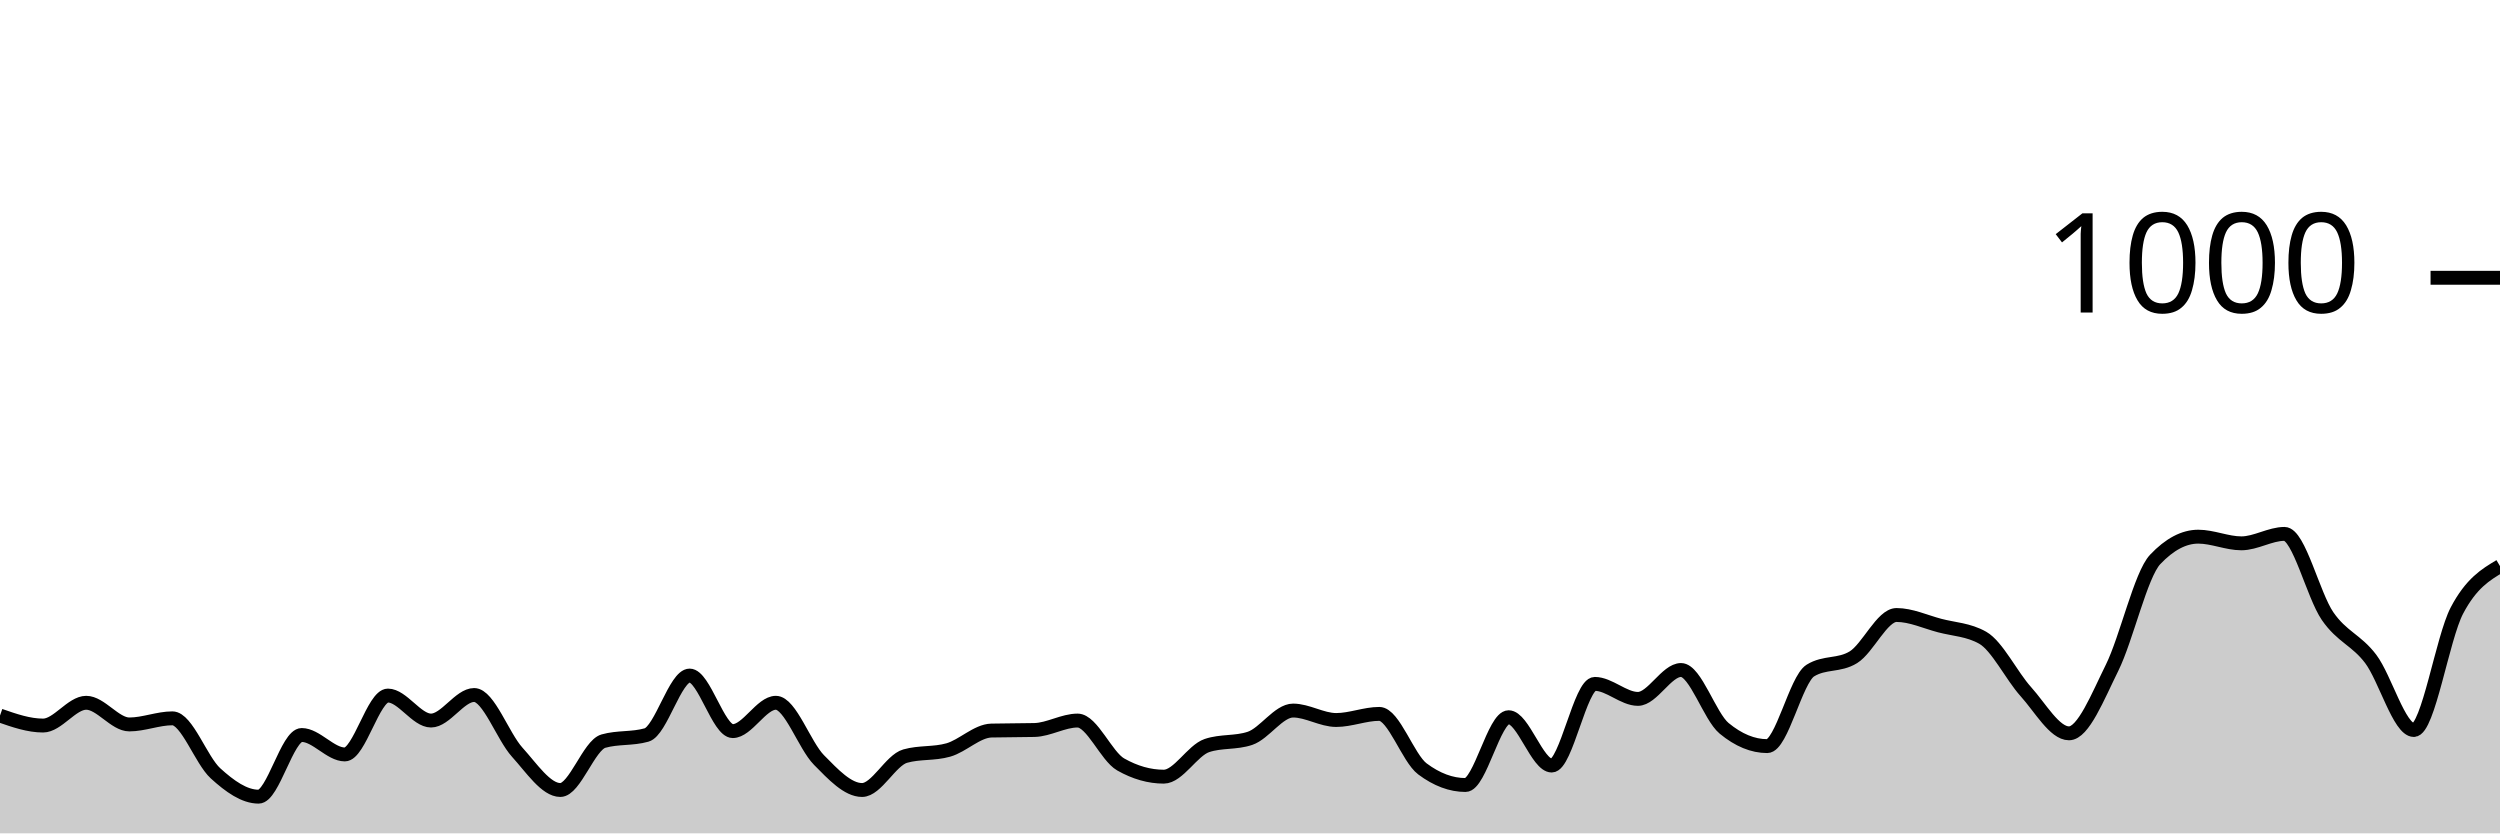
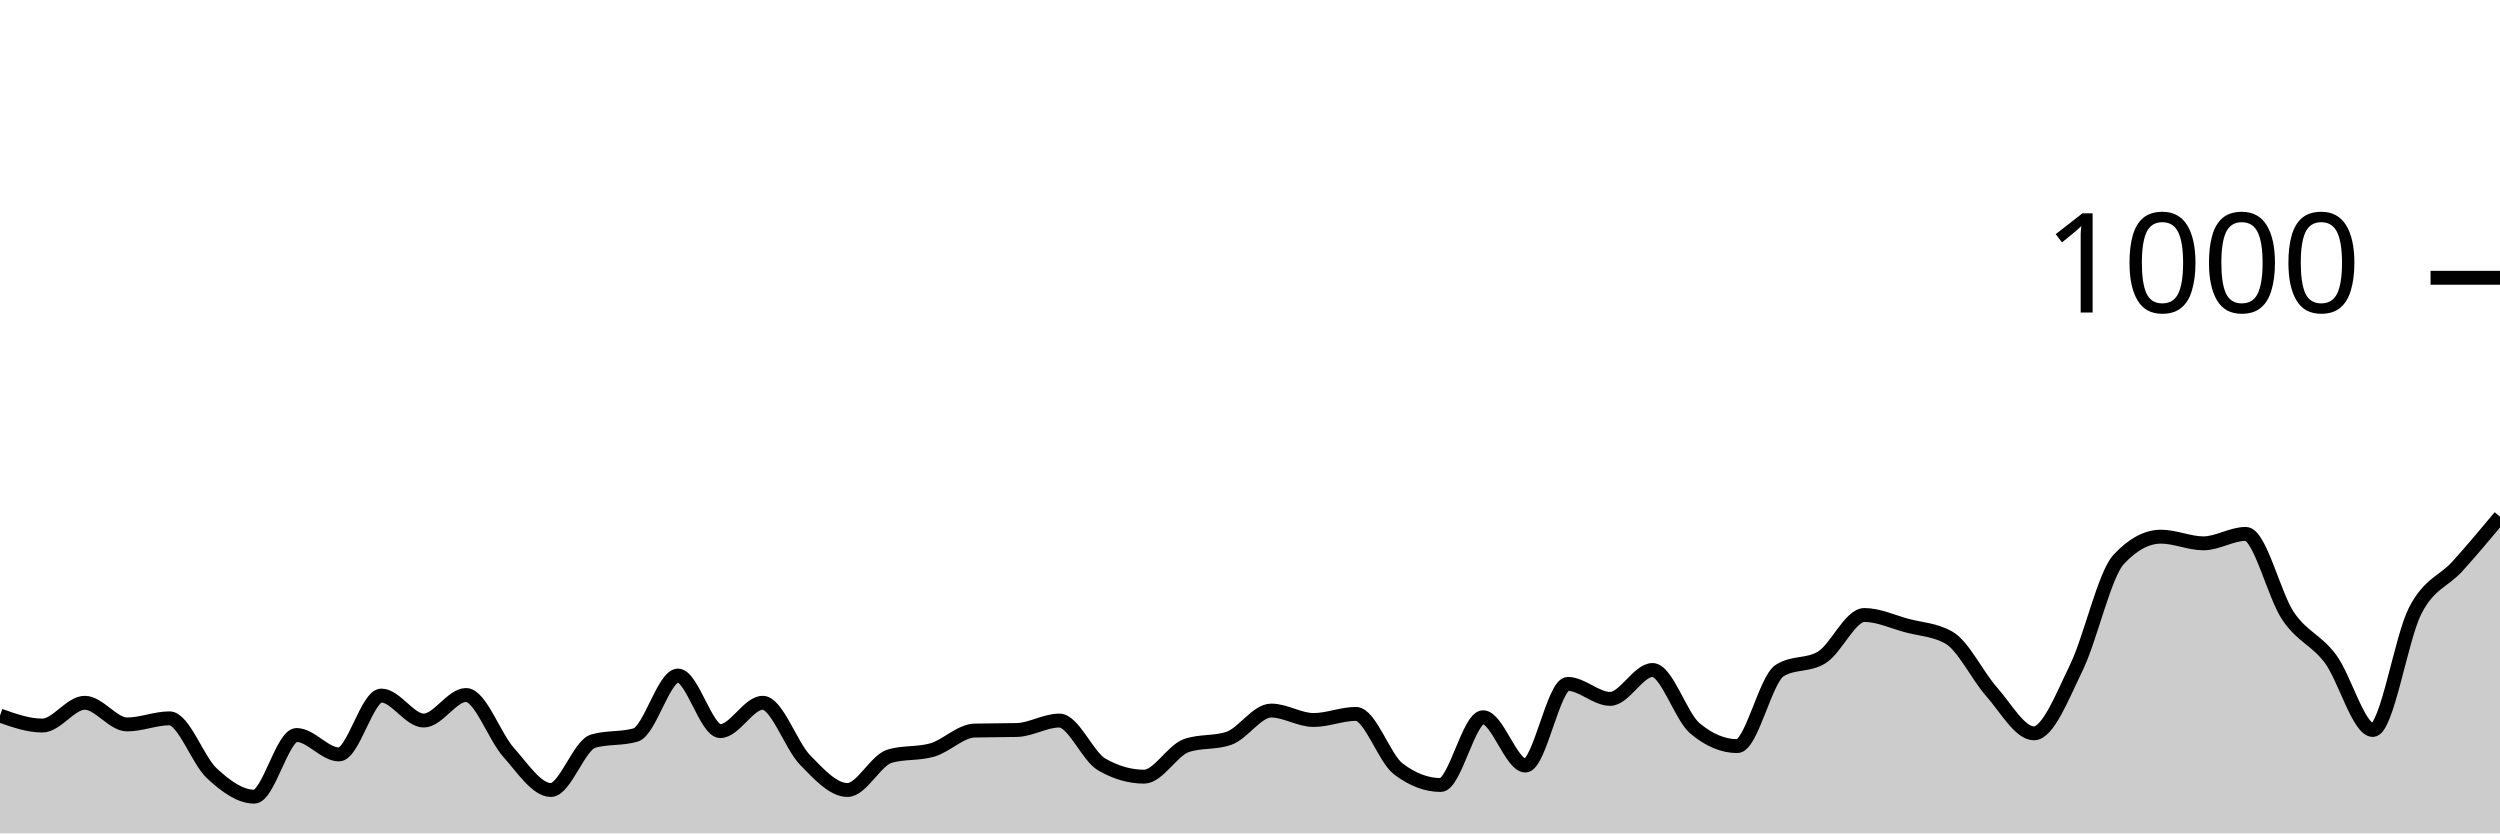
<svg xmlns="http://www.w3.org/2000/svg" viewBox="0 0 180 60">
  <g transform="translate(0,20)">
-     <path class="area" fill="rgba(0, 0, 0, 0.2)" d="M0,31.52C1.034,31.88,2.069,32.24,3.103,32.24C4.138,32.24,5.172,30.6,6.207,30.6C7.241,30.6,8.276,32.16,9.31,32.16C10.345,32.16,11.379,31.72,12.414,31.72C13.448,31.72,14.483,34.74,15.517,35.68C16.552,36.62,17.586,37.36,18.621,37.36C19.655,37.36,20.69,32.92,21.724,32.92C22.759,32.92,23.793,34.32,24.828,34.32C25.862,34.32,26.897,30.08,27.931,30.08C28.966,30.08,30,31.88,31.034,31.88C32.069,31.88,33.103,30.04,34.138,30.04C35.172,30.04,36.207,33.02,37.241,34.16C38.276,35.3,39.31,36.88,40.345,36.88C41.379,36.88,42.414,33.653,43.448,33.36C44.483,33.067,45.517,33.213,46.552,32.92C47.586,32.627,48.621,28.64,49.655,28.64C50.69,28.64,51.724,32.64,52.759,32.64C53.793,32.64,54.828,30.6,55.862,30.6C56.897,30.6,57.931,33.673,58.966,34.72C60,35.767,61.034,36.88,62.069,36.88C63.103,36.88,64.138,34.733,65.172,34.44C66.207,34.147,67.241,34.293,68.276,34C69.31,33.707,70.345,32.627,71.379,32.6C72.414,32.573,73.448,32.587,74.483,32.56C75.517,32.533,76.552,31.88,77.586,31.88C78.621,31.88,79.655,34.453,80.69,35.04C81.724,35.627,82.759,35.92,83.793,35.92C84.828,35.92,85.862,34.027,86.897,33.68C87.931,33.333,88.966,33.507,90,33.16C91.034,32.813,92.069,31.16,93.103,31.16C94.138,31.16,95.172,31.84,96.207,31.84C97.241,31.84,98.276,31.4,99.31,31.4C100.345,31.4,101.379,34.587,102.414,35.36C103.448,36.133,104.483,36.52,105.517,36.52C106.552,36.52,107.586,31.64,108.621,31.64C109.655,31.64,110.69,35.12,111.724,35.12C112.759,35.12,113.793,29.24,114.828,29.24C115.862,29.24,116.897,30.32,117.931,30.32C118.966,30.32,120,28.24,121.034,28.24C122.069,28.24,123.103,31.587,124.138,32.44C125.172,33.293,126.207,33.72,127.241,33.72C128.276,33.72,129.31,28.92,130.345,28.28C131.379,27.64,132.414,27.96,133.448,27.32C134.483,26.68,135.517,24.28,136.552,24.28C137.586,24.28,138.621,24.767,139.655,25.04C140.69,25.313,141.724,25.333,142.759,25.92C143.793,26.507,144.828,28.653,145.862,29.8C146.897,30.947,147.931,32.8,148.966,32.8C150,32.8,151.034,30.167,152.069,28.08C153.103,25.993,154.138,21.373,155.172,20.28C156.207,19.187,157.241,18.64,158.276,18.64C159.31,18.64,160.345,19.12,161.379,19.12C162.414,19.12,163.448,18.44,164.483,18.44C165.517,18.44,166.552,22.86,167.586,24.36C168.621,25.86,169.655,26.073,170.69,27.44C171.724,28.807,172.759,32.56,173.793,32.56C174.828,32.56,175.862,25.927,176.897,23.96C177.931,21.993,178.966,21.377,180,20.76L180,40C178.966,40,177.931,40,176.897,40C175.862,40,174.828,40,173.793,40C172.759,40,171.724,40,170.69,40C169.655,40,168.621,40,167.586,40C166.552,40,165.517,40,164.483,40C163.448,40,162.414,40,161.379,40C160.345,40,159.31,40,158.276,40C157.241,40,156.207,40,155.172,40C154.138,40,153.103,40,152.069,40C151.034,40,150,40,148.966,40C147.931,40,146.897,40,145.862,40C144.828,40,143.793,40,142.759,40C141.724,40,140.69,40,139.655,40C138.621,40,137.586,40,136.552,40C135.517,40,134.483,40,133.448,40C132.414,40,131.379,40,130.345,40C129.31,40,128.276,40,127.241,40C126.207,40,125.172,40,124.138,40C123.103,40,122.069,40,121.034,40C120,40,118.966,40,117.931,40C116.897,40,115.862,40,114.828,40C113.793,40,112.759,40,111.724,40C110.69,40,109.655,40,108.621,40C107.586,40,106.552,40,105.517,40C104.483,40,103.448,40,102.414,40C101.379,40,100.345,40,99.31,40C98.276,40,97.241,40,96.207,40C95.172,40,94.138,40,93.103,40C92.069,40,91.034,40,90,40C88.966,40,87.931,40,86.897,40C85.862,40,84.828,40,83.793,40C82.759,40,81.724,40,80.69,40C79.655,40,78.621,40,77.586,40C76.552,40,75.517,40,74.483,40C73.448,40,72.414,40,71.379,40C70.345,40,69.31,40,68.276,40C67.241,40,66.207,40,65.172,40C64.138,40,63.103,40,62.069,40C61.034,40,60,40,58.966,40C57.931,40,56.897,40,55.862,40C54.828,40,53.793,40,52.759,40C51.724,40,50.69,40,49.655,40C48.621,40,47.586,40,46.552,40C45.517,40,44.483,40,43.448,40C42.414,40,41.379,40,40.345,40C39.31,40,38.276,40,37.241,40C36.207,40,35.172,40,34.138,40C33.103,40,32.069,40,31.034,40C30,40,28.966,40,27.931,40C26.897,40,25.862,40,24.828,40C23.793,40,22.759,40,21.724,40C20.69,40,19.655,40,18.621,40C17.586,40,16.552,40,15.517,40C14.483,40,13.448,40,12.414,40C11.379,40,10.345,40,9.31,40C8.276,40,7.241,40,6.207,40C5.172,40,4.138,40,3.103,40C2.069,40,1.034,40,0,40Z" />
-     <path class="line" stroke="black" fill="none" d="M0,31.52C1.034,31.88,2.069,32.24,3.103,32.24C4.138,32.24,5.172,30.6,6.207,30.6C7.241,30.6,8.276,32.16,9.31,32.16C10.345,32.16,11.379,31.72,12.414,31.72C13.448,31.72,14.483,34.74,15.517,35.68C16.552,36.62,17.586,37.36,18.621,37.36C19.655,37.36,20.69,32.92,21.724,32.92C22.759,32.92,23.793,34.32,24.828,34.32C25.862,34.32,26.897,30.08,27.931,30.08C28.966,30.08,30,31.88,31.034,31.88C32.069,31.88,33.103,30.04,34.138,30.04C35.172,30.04,36.207,33.02,37.241,34.16C38.276,35.3,39.31,36.88,40.345,36.88C41.379,36.88,42.414,33.653,43.448,33.36C44.483,33.067,45.517,33.213,46.552,32.92C47.586,32.627,48.621,28.64,49.655,28.64C50.69,28.64,51.724,32.64,52.759,32.64C53.793,32.64,54.828,30.6,55.862,30.6C56.897,30.6,57.931,33.673,58.966,34.72C60,35.767,61.034,36.88,62.069,36.88C63.103,36.88,64.138,34.733,65.172,34.44C66.207,34.147,67.241,34.293,68.276,34C69.31,33.707,70.345,32.627,71.379,32.6C72.414,32.573,73.448,32.587,74.483,32.56C75.517,32.533,76.552,31.88,77.586,31.88C78.621,31.88,79.655,34.453,80.69,35.04C81.724,35.627,82.759,35.92,83.793,35.92C84.828,35.92,85.862,34.027,86.897,33.68C87.931,33.333,88.966,33.507,90,33.16C91.034,32.813,92.069,31.16,93.103,31.16C94.138,31.16,95.172,31.84,96.207,31.84C97.241,31.84,98.276,31.4,99.31,31.4C100.345,31.4,101.379,34.587,102.414,35.36C103.448,36.133,104.483,36.52,105.517,36.52C106.552,36.52,107.586,31.64,108.621,31.64C109.655,31.64,110.69,35.12,111.724,35.12C112.759,35.12,113.793,29.24,114.828,29.24C115.862,29.24,116.897,30.32,117.931,30.32C118.966,30.32,120,28.24,121.034,28.24C122.069,28.24,123.103,31.587,124.138,32.44C125.172,33.293,126.207,33.72,127.241,33.72C128.276,33.72,129.31,28.92,130.345,28.28C131.379,27.64,132.414,27.96,133.448,27.32C134.483,26.68,135.517,24.28,136.552,24.28C137.586,24.28,138.621,24.767,139.655,25.04C140.69,25.313,141.724,25.333,142.759,25.92C143.793,26.507,144.828,28.653,145.862,29.8C146.897,30.947,147.931,32.8,148.966,32.8C150,32.8,151.034,30.167,152.069,28.08C153.103,25.993,154.138,21.373,155.172,20.28C156.207,19.187,157.241,18.64,158.276,18.64C159.31,18.64,160.345,19.12,161.379,19.12C162.414,19.12,163.448,18.44,164.483,18.44C165.517,18.44,166.552,22.86,167.586,24.36C168.621,25.86,169.655,26.073,170.69,27.44C171.724,28.807,172.759,32.56,173.793,32.56C174.828,32.56,175.862,25.927,176.897,23.96C177.931,21.993,178.966,21.377,180,20.76" />
+     <path class="area" fill="rgba(0, 0, 0, 0.2)" d="M0,31.52C1.017,31.88,2.034,32.24,3.051,32.24C4.068,32.24,5.085,30.6,6.102,30.6C7.119,30.6,8.136,32.16,9.153,32.16C10.169,32.16,11.186,31.72,12.203,31.72C13.22,31.72,14.237,34.74,15.254,35.68C16.271,36.62,17.288,37.36,18.305,37.36C19.322,37.36,20.339,32.92,21.356,32.92C22.373,32.92,23.39,34.32,24.407,34.32C25.424,34.32,26.441,30.08,27.458,30.08C28.475,30.08,29.492,31.88,30.508,31.88C31.525,31.88,32.542,30.04,33.559,30.04C34.576,30.04,35.593,33.02,36.61,34.16C37.627,35.3,38.644,36.88,39.661,36.88C40.678,36.88,41.695,33.653,42.712,33.36C43.729,33.067,44.746,33.213,45.763,32.92C46.78,32.627,47.797,28.64,48.814,28.64C49.831,28.64,50.847,32.64,51.864,32.64C52.881,32.64,53.898,30.6,54.915,30.6C55.932,30.6,56.949,33.673,57.966,34.72C58.983,35.767,60,36.88,61.017,36.88C62.034,36.88,63.051,34.733,64.068,34.44C65.085,34.147,66.102,34.293,67.119,34C68.136,33.707,69.153,32.627,70.169,32.6C71.186,32.573,72.203,32.587,73.22,32.56C74.237,32.533,75.254,31.88,76.271,31.88C77.288,31.88,78.305,34.453,79.322,35.04C80.339,35.627,81.356,35.92,82.373,35.92C83.39,35.92,84.407,34.027,85.424,33.68C86.441,33.333,87.458,33.507,88.475,33.16C89.492,32.813,90.508,31.16,91.525,31.16C92.542,31.16,93.559,31.84,94.576,31.84C95.593,31.84,96.61,31.4,97.627,31.4C98.644,31.4,99.661,34.587,100.678,35.36C101.695,36.133,102.712,36.52,103.729,36.52C104.746,36.52,105.763,31.64,106.78,31.64C107.797,31.64,108.814,35.12,109.831,35.12C110.847,35.12,111.864,29.24,112.881,29.24C113.898,29.24,114.915,30.32,115.932,30.32C116.949,30.32,117.966,28.24,118.983,28.24C120,28.24,121.017,31.587,122.034,32.44C123.051,33.293,124.068,33.72,125.085,33.72C126.102,33.72,127.119,28.92,128.136,28.28C129.153,27.64,130.169,27.96,131.186,27.32C132.203,26.68,133.22,24.28,134.237,24.28C135.254,24.28,136.271,24.767,137.288,25.04C138.305,25.313,139.322,25.333,140.339,25.92C141.356,26.507,142.373,28.653,143.39,29.8C144.407,30.947,145.424,32.8,146.441,32.8C147.458,32.8,148.475,30.167,149.492,28.08C150.508,25.993,151.525,21.373,152.542,20.28C153.559,19.187,154.576,18.64,155.593,18.64C156.61,18.64,157.627,19.12,158.644,19.12C159.661,19.12,160.678,18.44,161.695,18.44C162.712,18.44,163.729,22.86,164.746,24.36C165.763,25.86,166.78,26.073,167.797,27.44C168.814,28.807,169.831,32.56,170.847,32.56C171.864,32.56,172.881,25.927,173.898,23.96C174.915,21.993,175.932,21.887,176.949,20.76C177.966,19.633,178.983,18.417,180,17.2L180,40C178.983,40,177.966,40,176.949,40C175.932,40,174.915,40,173.898,40C172.881,40,171.864,40,170.847,40C169.831,40,168.814,40,167.797,40C166.78,40,165.763,40,164.746,40C163.729,40,162.712,40,161.695,40C160.678,40,159.661,40,158.644,40C157.627,40,156.61,40,155.593,40C154.576,40,153.559,40,152.542,40C151.525,40,150.508,40,149.492,40C148.475,40,147.458,40,146.441,40C145.424,40,144.407,40,143.39,40C142.373,40,141.356,40,140.339,40C139.322,40,138.305,40,137.288,40C136.271,40,135.254,40,134.237,40C133.22,40,132.203,40,131.186,40C130.169,40,129.153,40,128.136,40C127.119,40,126.102,40,125.085,40C124.068,40,123.051,40,122.034,40C121.017,40,120,40,118.983,40C117.966,40,116.949,40,115.932,40C114.915,40,113.898,40,112.881,40C111.864,40,110.847,40,109.831,40C108.814,40,107.797,40,106.78,40C105.763,40,104.746,40,103.729,40C102.712,40,101.695,40,100.678,40C99.661,40,98.644,40,97.627,40C96.61,40,95.593,40,94.576,40C93.559,40,92.542,40,91.525,40C90.508,40,89.492,40,88.475,40C87.458,40,86.441,40,85.424,40C84.407,40,83.39,40,82.373,40C81.356,40,80.339,40,79.322,40C78.305,40,77.288,40,76.271,40C75.254,40,74.237,40,73.22,40C72.203,40,71.186,40,70.169,40C69.153,40,68.136,40,67.119,40C66.102,40,65.085,40,64.068,40C63.051,40,62.034,40,61.017,40C60,40,58.983,40,57.966,40C56.949,40,55.932,40,54.915,40C53.898,40,52.881,40,51.864,40C50.847,40,49.831,40,48.814,40C47.797,40,46.78,40,45.763,40C44.746,40,43.729,40,42.712,40C41.695,40,40.678,40,39.661,40C38.644,40,37.627,40,36.61,40C35.593,40,34.576,40,33.559,40C32.542,40,31.525,40,30.508,40C29.492,40,28.475,40,27.458,40C26.441,40,25.424,40,24.407,40C23.39,40,22.373,40,21.356,40C20.339,40,19.322,40,18.305,40C17.288,40,16.271,40,15.254,40C14.237,40,13.22,40,12.203,40C11.186,40,10.169,40,9.153,40C8.136,40,7.119,40,6.102,40C5.085,40,4.068,40,3.051,40C2.034,40,1.017,40,0,40Z" />
+     <path class="line" stroke="black" fill="none" d="M0,31.52C1.017,31.88,2.034,32.24,3.051,32.24C4.068,32.24,5.085,30.6,6.102,30.6C7.119,30.6,8.136,32.16,9.153,32.16C10.169,32.16,11.186,31.72,12.203,31.72C13.22,31.72,14.237,34.74,15.254,35.68C16.271,36.62,17.288,37.36,18.305,37.36C19.322,37.36,20.339,32.92,21.356,32.92C22.373,32.92,23.39,34.32,24.407,34.32C25.424,34.32,26.441,30.08,27.458,30.08C28.475,30.08,29.492,31.88,30.508,31.88C31.525,31.88,32.542,30.04,33.559,30.04C34.576,30.04,35.593,33.02,36.61,34.16C37.627,35.3,38.644,36.88,39.661,36.88C40.678,36.88,41.695,33.653,42.712,33.36C43.729,33.067,44.746,33.213,45.763,32.92C46.78,32.627,47.797,28.64,48.814,28.64C49.831,28.64,50.847,32.64,51.864,32.64C52.881,32.64,53.898,30.6,54.915,30.6C55.932,30.6,56.949,33.673,57.966,34.72C58.983,35.767,60,36.88,61.017,36.88C62.034,36.88,63.051,34.733,64.068,34.44C65.085,34.147,66.102,34.293,67.119,34C68.136,33.707,69.153,32.627,70.169,32.6C71.186,32.573,72.203,32.587,73.22,32.56C74.237,32.533,75.254,31.88,76.271,31.88C77.288,31.88,78.305,34.453,79.322,35.04C80.339,35.627,81.356,35.92,82.373,35.92C83.39,35.92,84.407,34.027,85.424,33.68C86.441,33.333,87.458,33.507,88.475,33.16C89.492,32.813,90.508,31.16,91.525,31.16C92.542,31.16,93.559,31.84,94.576,31.84C95.593,31.84,96.61,31.4,97.627,31.4C98.644,31.4,99.661,34.587,100.678,35.36C101.695,36.133,102.712,36.52,103.729,36.52C104.746,36.52,105.763,31.64,106.78,31.64C107.797,31.64,108.814,35.12,109.831,35.12C110.847,35.12,111.864,29.24,112.881,29.24C113.898,29.24,114.915,30.32,115.932,30.32C116.949,30.32,117.966,28.24,118.983,28.24C120,28.24,121.017,31.587,122.034,32.44C123.051,33.293,124.068,33.72,125.085,33.72C126.102,33.72,127.119,28.92,128.136,28.28C129.153,27.64,130.169,27.96,131.186,27.32C132.203,26.68,133.22,24.28,134.237,24.28C135.254,24.28,136.271,24.767,137.288,25.04C138.305,25.313,139.322,25.333,140.339,25.92C141.356,26.507,142.373,28.653,143.39,29.8C144.407,30.947,145.424,32.8,146.441,32.8C147.458,32.8,148.475,30.167,149.492,28.08C150.508,25.993,151.525,21.373,152.542,20.28C153.559,19.187,154.576,18.64,155.593,18.64C156.61,18.64,157.627,19.12,158.644,19.12C159.661,19.12,160.678,18.44,161.695,18.44C162.712,18.44,163.729,22.86,164.746,24.36C165.763,25.86,166.78,26.073,167.797,27.44C168.814,28.807,169.831,32.56,170.847,32.56C171.864,32.56,172.881,25.927,173.898,23.96C174.915,21.993,175.932,21.887,176.949,20.76C177.966,19.633,178.983,18.417,180,17.2" />
    <path class="axis-ceiling" stroke-width="1" stroke="black" fill="none" d="M175,0L180,0" />
    <text class="axis-ceiling-label" font-family="sans-serif" text-anchor="end" font-size="10px" x="170" y="2.5">1000</text>
  </g>
</svg>
